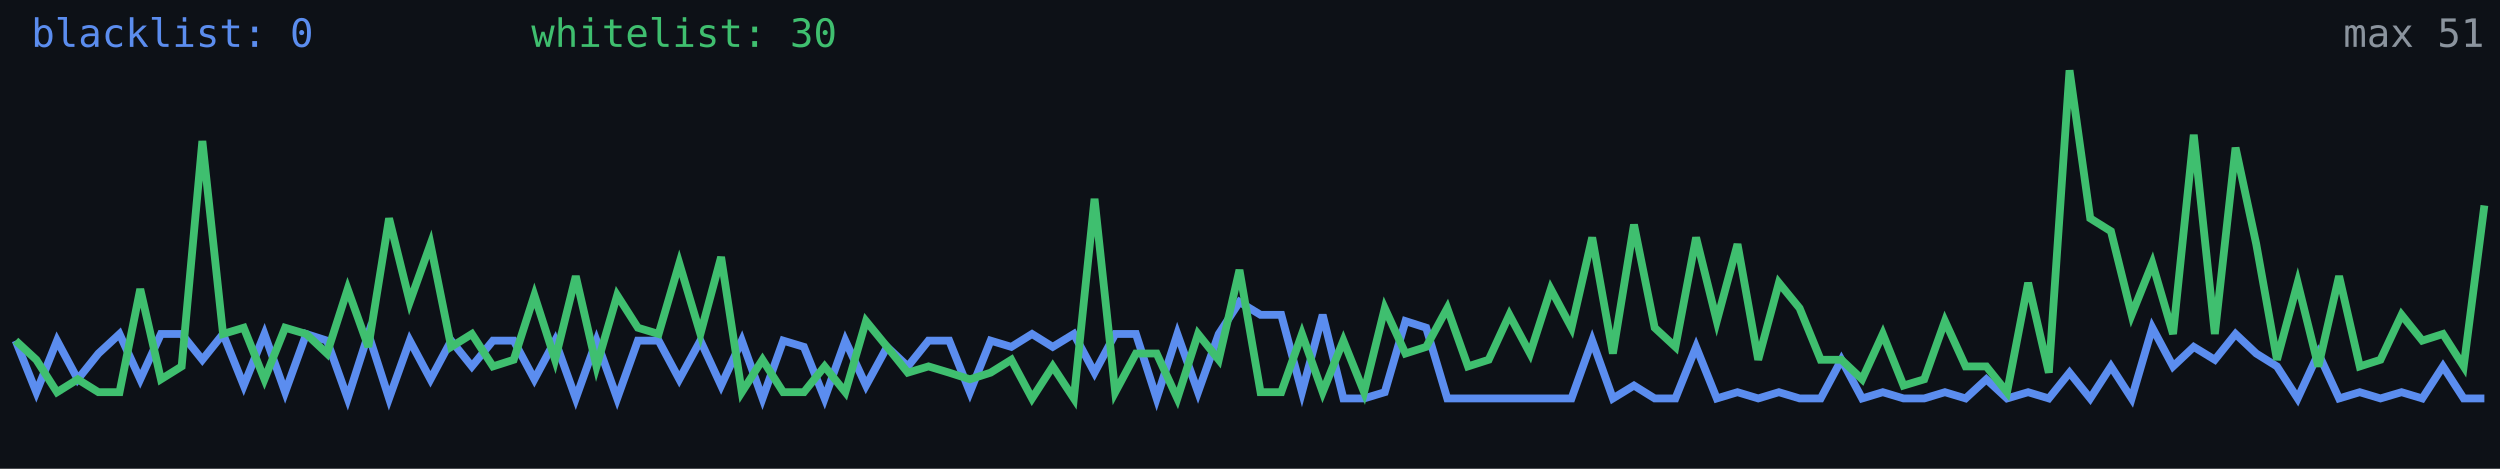
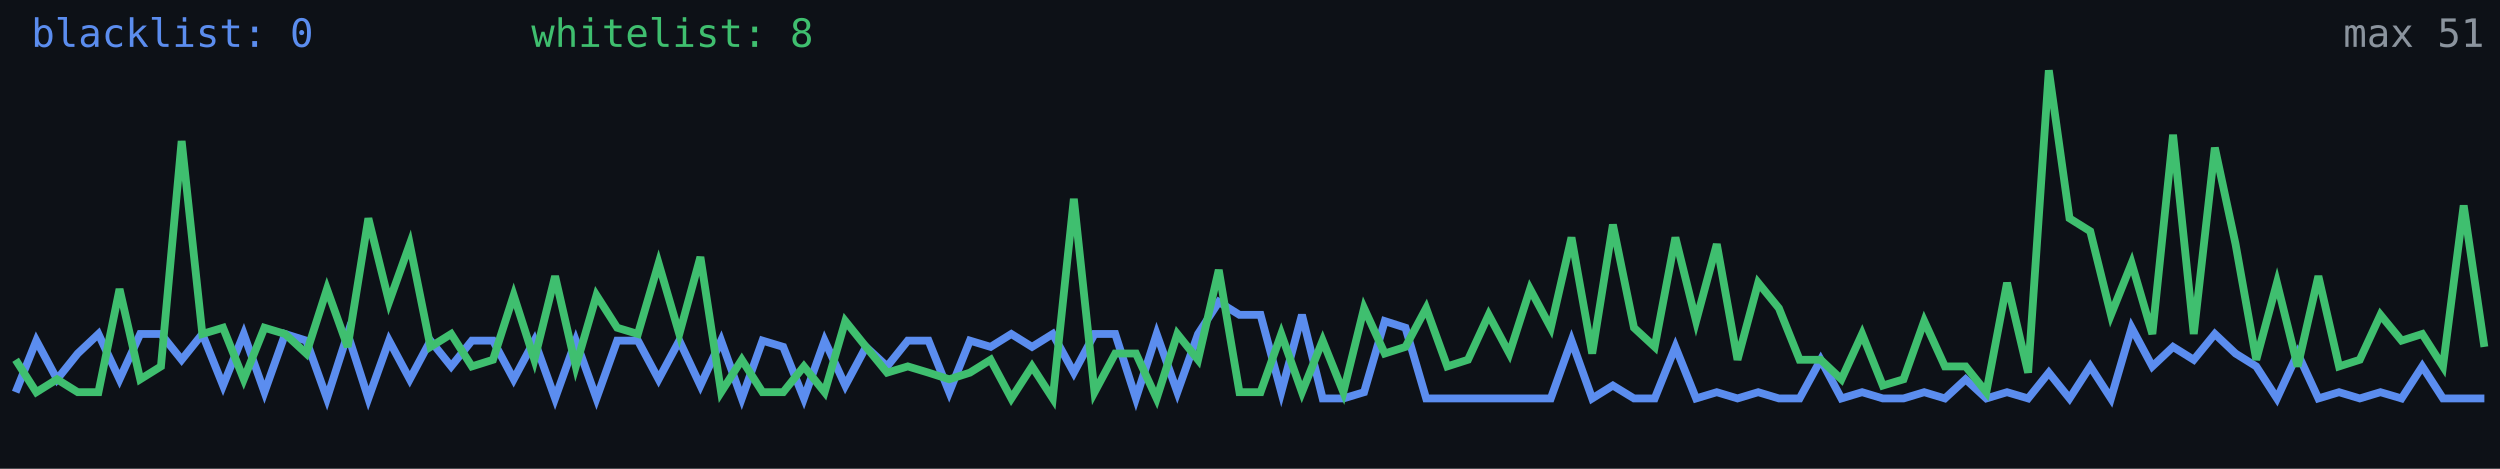
<svg xmlns="http://www.w3.org/2000/svg" width="640" height="120" viewBox="0 0 640 120" role="img" aria-label="Alive configs trend">
  <rect width="640" height="120" fill="#0d1117" />
-   <polyline fill="none" stroke="#5b8def" stroke-width="2" points="4.0,87.2 9.3,100.4 14.6,87.2 19.9,97.1 25.2,90.5 30.6,85.5 35.9,97.1 41.2,85.5 46.5,85.5 51.8,92.1 57.1,85.5 62.4,98.7 67.7,85.5 73.0,100.4 78.4,85.5 83.7,87.2 89.0,102.0 94.3,85.5 99.6,102.0 104.9,87.2 110.2,97.1 115.5,87.2 120.8,93.8 126.2,87.2 131.5,87.2 136.8,97.1 142.1,87.2 147.4,102.0 152.7,87.2 158.0,102.0 163.3,87.2 168.6,87.2 173.9,97.1 179.3,87.2 184.6,98.7 189.9,87.2 195.2,102.0 200.5,87.2 205.8,88.8 211.1,102.0 216.4,87.2 221.7,98.7 227.1,88.8 232.4,93.8 237.7,87.2 243.0,87.2 248.3,100.4 253.6,87.2 258.9,88.8 264.2,85.5 269.5,88.8 274.9,85.5 280.2,95.4 285.5,85.5 290.8,85.5 296.1,102.0 301.4,85.5 306.7,100.4 312.0,85.5 317.3,77.3 322.7,80.6 328.0,80.6 333.3,100.4 338.6,80.6 343.9,102.0 349.2,102.0 354.5,100.4 359.8,82.2 365.1,83.9 370.5,102.0 375.8,102.0 381.1,102.0 386.4,102.0 391.7,102.0 397.0,102.0 402.3,102.0 407.6,87.2 412.9,102.0 418.3,98.7 423.6,102.0 428.9,102.0 434.2,88.8 439.5,102.0 444.8,100.4 450.1,102.0 455.4,100.4 460.7,102.0 466.1,102.0 471.4,92.1 476.7,102.0 482.0,100.4 487.3,102.0 492.6,102.0 497.9,100.4 503.2,102.0 508.5,97.1 513.8,102.0 519.2,100.4 524.5,102.0 529.8,95.4 535.1,102.0 540.4,93.8 545.7,102.0 551.0,83.9 556.3,93.8 561.6,88.8 567.0,92.1 572.3,85.5 577.6,90.5 582.9,93.8 588.2,102.0 593.5,90.5 598.8,102.0 604.1,100.4 609.4,102.0 614.8,100.4 620.1,102.0 625.4,93.8 630.7,102.0 636.0,102.0" />
-   <polyline fill="none" stroke="#3fbf6f" stroke-width="2" points="4.0,87.2 9.3,92.1 14.6,100.4 19.9,97.1 25.2,100.4 30.6,100.4 35.9,74.0 41.2,97.1 46.5,93.8 51.8,36.1 57.1,85.5 62.4,83.9 67.7,97.1 73.0,83.9 78.4,85.5 83.7,90.5 89.0,74.0 94.3,88.8 99.6,55.9 104.9,77.3 110.2,62.5 115.5,88.8 120.8,85.5 126.2,93.8 131.5,92.1 136.8,75.6 142.1,92.1 147.4,70.7 152.7,93.8 158.0,75.6 163.3,83.9 168.6,85.5 173.9,67.4 179.3,85.5 184.6,65.8 189.9,100.4 195.2,92.1 200.5,100.4 205.8,100.4 211.1,93.8 216.4,100.4 221.7,82.2 227.1,88.8 232.4,95.4 237.7,93.8 243.0,95.4 248.3,97.1 253.6,95.4 258.9,92.1 264.2,102.0 269.5,93.8 274.9,102.0 280.2,50.9 285.5,100.4 290.8,90.5 296.1,90.5 301.4,102.0 306.7,85.5 312.0,92.1 317.3,69.1 322.7,100.4 328.0,100.4 333.3,85.5 338.6,100.4 343.9,87.2 349.2,100.4 354.5,78.9 359.8,90.5 365.1,88.8 370.5,78.9 375.8,93.8 381.1,92.1 386.4,80.6 391.7,90.5 397.0,74.0 402.3,83.9 407.6,60.8 412.9,90.5 418.3,57.5 423.6,83.9 428.9,88.8 434.2,60.8 439.5,82.2 444.8,62.5 450.1,92.1 455.4,72.4 460.7,78.9 466.1,92.1 471.4,92.1 476.7,97.1 482.0,85.5 487.3,98.7 492.6,97.1 497.9,82.2 503.2,93.8 508.5,93.8 513.8,100.4 519.2,72.4 524.5,95.4 529.8,18.0 535.1,55.9 540.4,59.2 545.7,80.6 551.0,67.4 556.3,85.5 561.6,34.5 567.0,85.5 572.3,37.8 577.6,62.5 582.9,92.1 588.2,72.4 593.5,93.8 598.8,70.7 604.1,93.8 609.4,92.1 614.8,80.6 620.1,87.2 625.4,85.5 630.7,93.8 636.0,52.6" />
+   <polyline fill="none" stroke="#5b8def" stroke-width="2" points="4.0,100.4 9.3,87.2 14.6,97.1 19.9,90.5 25.2,85.5 30.6,97.1 35.9,85.5 41.2,85.5 46.5,92.1 51.8,85.5 57.1,98.7 62.4,85.5 67.7,100.4 73.0,85.5 78.4,87.2 83.7,102.0 89.0,85.5 94.3,102.0 99.6,87.2 104.9,97.1 110.2,87.2 115.5,93.8 120.8,87.2 126.2,87.2 131.5,97.1 136.8,87.2 142.1,102.0 147.4,87.2 152.7,102.0 158.0,87.2 163.3,87.2 168.6,97.1 173.9,87.2 179.3,98.7 184.6,87.2 189.9,102.0 195.2,87.2 200.5,88.8 205.8,102.0 211.1,87.2 216.4,98.7 221.7,88.8 227.1,93.8 232.4,87.2 237.7,87.2 243.0,100.4 248.3,87.2 253.6,88.8 258.9,85.5 264.2,88.8 269.5,85.5 274.9,95.4 280.2,85.5 285.5,85.5 290.8,102.0 296.1,85.5 301.4,100.4 306.7,85.5 312.0,77.3 317.3,80.6 322.7,80.6 328.0,100.4 333.3,80.6 338.6,102.0 343.9,102.0 349.2,100.4 354.5,82.2 359.8,83.9 365.1,102.0 370.5,102.0 375.8,102.0 381.1,102.0 386.4,102.0 391.7,102.0 397.0,102.0 402.3,87.2 407.6,102.0 412.9,98.7 418.3,102.0 423.6,102.0 428.9,88.8 434.2,102.0 439.5,100.4 444.8,102.0 450.1,100.4 455.4,102.0 460.7,102.0 466.1,92.1 471.4,102.0 476.7,100.4 482.0,102.0 487.3,102.0 492.6,100.4 497.9,102.0 503.2,97.1 508.5,102.0 513.8,100.4 519.2,102.0 524.5,95.4 529.8,102.0 535.1,93.8 540.4,102.0 545.7,83.9 551.0,93.8 556.3,88.8 561.6,92.1 567.0,85.5 572.3,90.5 577.6,93.8 582.9,102.0 588.2,90.5 593.5,102.0 598.8,100.4 604.1,102.0 609.4,100.4 614.8,102.0 620.1,93.8 625.4,102.0 630.7,102.0 636.0,102.0" />
+   <polyline fill="none" stroke="#3fbf6f" stroke-width="2" points="4.0,92.1 9.3,100.4 14.6,97.1 19.9,100.4 25.2,100.4 30.6,74.0 35.9,97.1 41.2,93.8 46.5,36.1 51.8,85.5 57.1,83.9 62.4,97.1 67.7,83.9 73.0,85.5 78.4,90.5 83.7,74.0 89.0,88.8 94.3,55.9 99.6,77.3 104.9,62.5 110.2,88.8 115.5,85.5 120.8,93.8 126.2,92.1 131.5,75.6 136.8,92.1 142.1,70.7 147.4,93.8 152.7,75.6 158.0,83.9 163.3,85.5 168.6,67.4 173.9,85.5 179.3,65.8 184.6,100.4 189.9,92.1 195.2,100.4 200.5,100.4 205.8,93.8 211.1,100.4 216.4,82.2 221.7,88.8 227.1,95.4 232.4,93.8 237.7,95.4 243.0,97.1 248.3,95.4 253.6,92.1 258.9,102.0 264.2,93.8 269.5,102.0 274.9,50.9 280.2,100.4 285.5,90.5 290.8,90.5 296.1,102.0 301.4,85.5 306.7,92.1 312.0,69.1 317.3,100.4 322.7,100.4 328.0,85.5 333.3,100.4 338.6,87.2 343.9,100.4 349.2,78.9 354.5,90.5 359.8,88.8 365.1,78.9 370.5,93.8 375.8,92.1 381.1,80.6 386.4,90.5 391.7,74.0 397.0,83.9 402.3,60.8 407.6,90.5 412.9,57.5 418.3,83.9 423.6,88.8 428.9,60.8 434.2,82.2 439.5,62.5 444.8,92.1 450.1,72.4 455.4,78.9 460.7,92.1 466.1,92.1 471.4,97.1 476.7,85.5 482.0,98.7 487.3,97.1 492.6,82.2 497.9,93.8 503.2,93.8 508.5,100.4 513.8,72.4 519.2,95.4 524.5,18.0 529.8,55.9 535.1,59.2 540.4,80.6 545.7,67.4 551.0,85.5 556.3,34.5 561.6,85.5 567.0,37.8 572.3,62.5 577.6,92.1 582.9,72.4 588.2,93.8 593.5,70.7 598.8,93.8 604.1,92.1 609.4,80.6 614.8,87.2 620.1,85.5 625.4,93.8 630.7,52.6 636.0,88.8" />
  <text x="8" y="12" fill="#5b8def" font-size="10" font-family="monospace">blacklist: 0</text>
-   <text x="136" y="12" fill="#3fbf6f" font-size="10" font-family="monospace">whitelist: 30</text>
+   <text x="136" y="12" fill="#3fbf6f" font-size="10" font-family="monospace">whitelist: 8</text>
  <text x="636" y="12" fill="#8b949e" font-size="10" text-anchor="end" font-family="monospace">max 51</text>
</svg>
